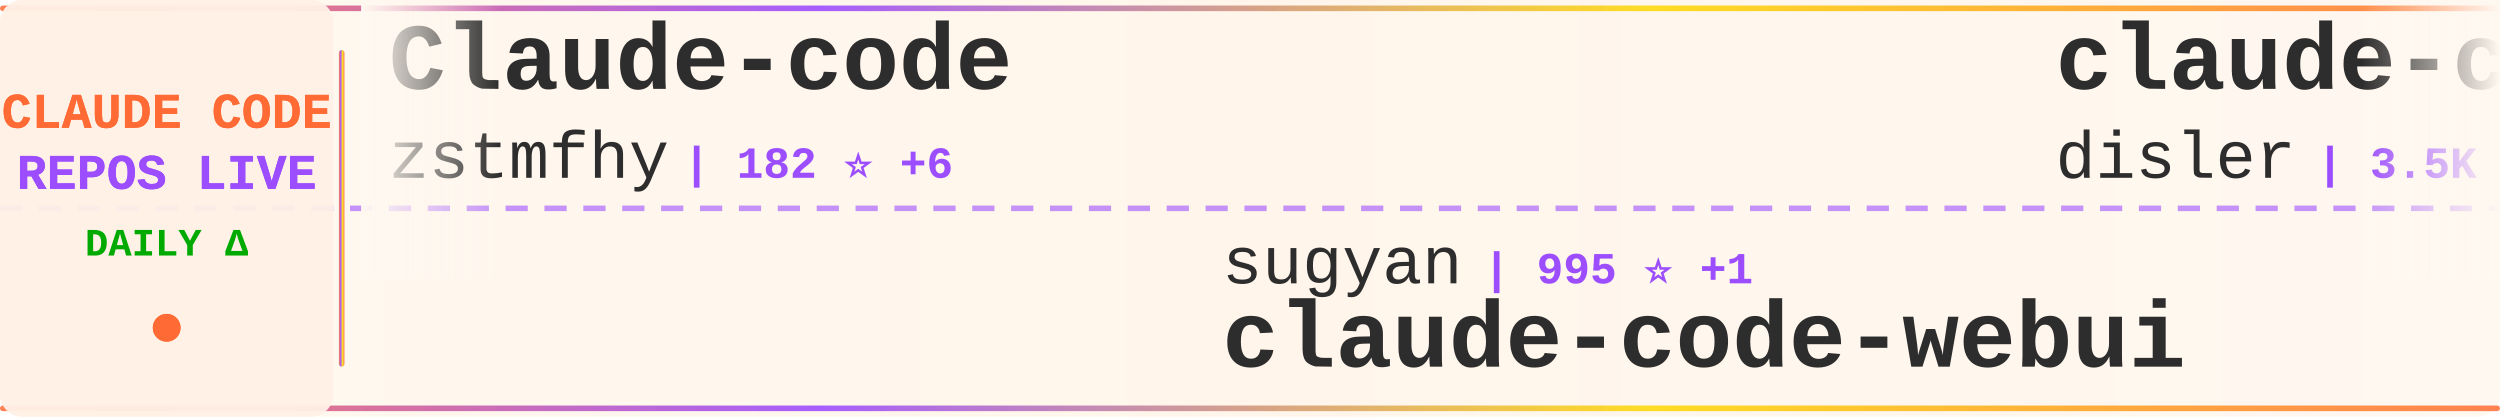
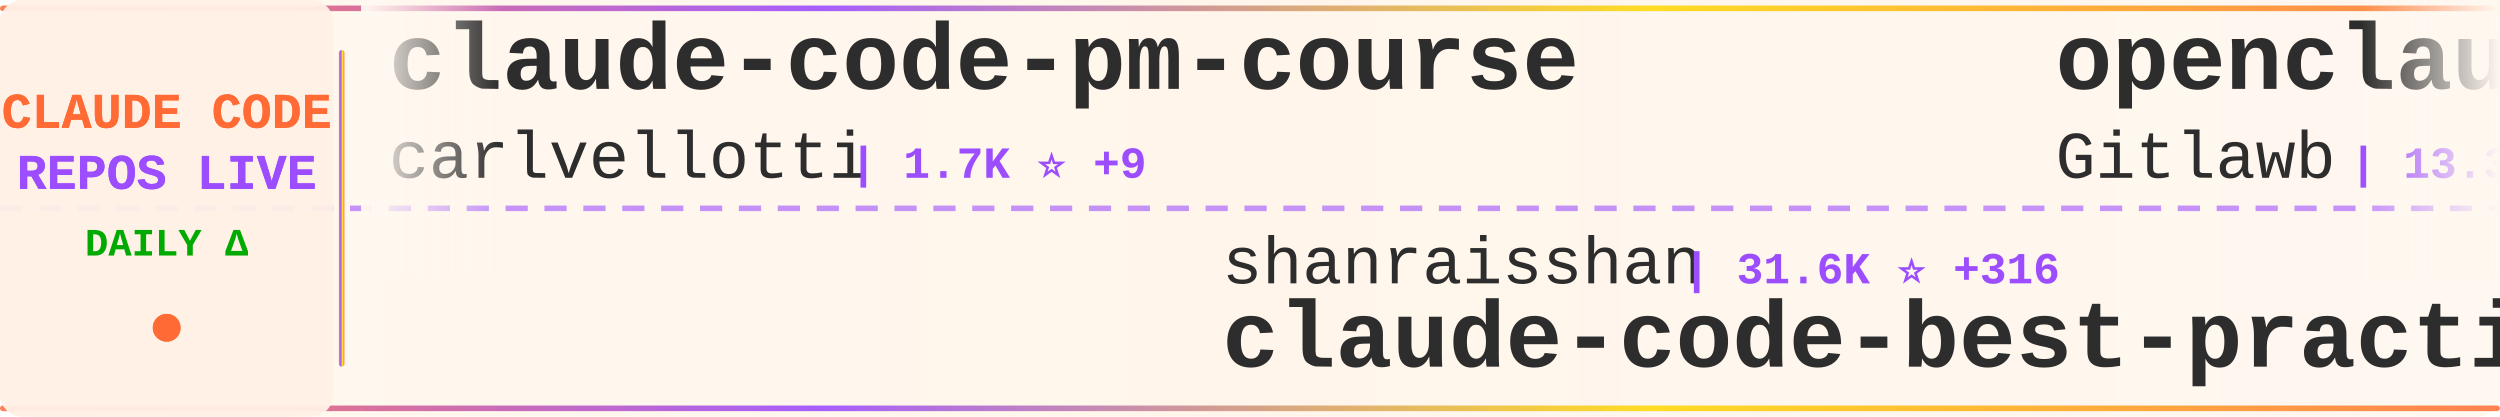
<svg xmlns="http://www.w3.org/2000/svg" width="900" height="150">
  <defs>
    <linearGradient id="tickerBg" x1="0%" y1="0%" x2="100%" y2="0%">
      <stop offset="0%" style="stop-color:#fff8f0;stop-opacity:0.98" />
      <stop offset="50%" style="stop-color:#fff5eb;stop-opacity:1" />
      <stop offset="100%" style="stop-color:#fff8f0;stop-opacity:0.98" />
    </linearGradient>
    <linearGradient id="borderGrad" x1="0%" y1="0%" x2="100%" y2="0%">
      <stop offset="0%" style="stop-color:#FF6B35;stop-opacity:0.85">
        <animate attributeName="stop-opacity" values="0.85;1;0.85" dur="2s" repeatCount="indefinite" />
      </stop>
      <stop offset="33%" style="stop-color:#9C4EFF;stop-opacity:0.9">
        <animate attributeName="stop-opacity" values="0.9;1;0.9" dur="2.2s" repeatCount="indefinite" />
      </stop>
      <stop offset="66%" style="stop-color:#FFD700;stop-opacity:0.85">
        <animate attributeName="stop-opacity" values="0.85;1;0.85" dur="1.8s" repeatCount="indefinite" />
      </stop>
      <stop offset="100%" style="stop-color:#FF6B35;stop-opacity:0.85">
        <animate attributeName="stop-opacity" values="0.85;1;0.85" dur="2s" repeatCount="indefinite" />
      </stop>
    </linearGradient>
    <filter id="textGlow">
      <feGaussianBlur stdDeviation="0.15" result="coloredBlur" />
      <feMerge>
        <feMergeNode in="coloredBlur" />
        <feMergeNode in="SourceGraphic" />
      </feMerge>
    </filter>
    <filter id="metricGlow">
      <feGaussianBlur stdDeviation="0.2" result="coloredBlur" />
      <feMerge>
        <feMergeNode in="coloredBlur" />
        <feMergeNode in="SourceGraphic" />
      </feMerge>
    </filter>
    <linearGradient id="leftFade" x1="0%" y1="0%" x2="100%" y2="0%">
      <stop offset="0%" style="stop-color:#fff8f0;stop-opacity:1" />
      <stop offset="100%" style="stop-color:#fff8f0;stop-opacity:0" />
    </linearGradient>
    <linearGradient id="rightFade" x1="0%" y1="0%" x2="100%" y2="0%">
      <stop offset="0%" style="stop-color:#fff8f0;stop-opacity:0" />
      <stop offset="100%" style="stop-color:#fff8f0;stop-opacity:1" />
    </linearGradient>
  </defs>
  <rect width="900" height="150" fill="url(#tickerBg)" rx="8" />
  <rect x="0" y="2" width="900" height="2" fill="url(#borderGrad)" rx="1" />
  <rect x="0" y="146" width="900" height="2" fill="url(#borderGrad)" rx="1" />
  <line x1="0" y1="75" x2="900" y2="75" stroke="#9C4EFF" stroke-width="2" stroke-dasharray="8 6" opacity="0.6" />
  <rect x="0" y="0" width="120" height="150" fill="#fff0e6" opacity="0.95" rx="8" />
  <text x="60" y="46" font-family="'Courier New', monospace" font-size="18" font-weight="bold" fill="#FF6B35" text-anchor="middle" filter="url(#textGlow)">
    CLAUDE CODE
  </text>
  <text x="60" y="68" font-family="'Courier New', monospace" font-size="18" font-weight="bold" fill="#9C4EFF" text-anchor="middle" filter="url(#textGlow)">
    REPOS LIVE
  </text>
  <text x="60" y="92" font-family="'Courier New', monospace" font-size="14" font-weight="bold" fill="#00aa00" text-anchor="middle">
    DAILY Δ
  </text>
  <circle cx="60" cy="118" r="5" fill="#FF6B35" filter="url(#metricGlow)">
    <animate attributeName="r" values="4;6;4" dur="1.5s" repeatCount="indefinite" />
    <animate attributeName="opacity" values="0.6;1;0.6" dur="1.5s" repeatCount="indefinite" />
  </circle>
  <rect x="122" y="18" width="2" height="114" fill="url(#borderGrad)" rx="1" />
  <clipPath id="tickerClip">
    <rect x="130" y="0" width="770" height="150" />
  </clipPath>
  <g clip-path="url(#tickerClip)">
    <g id="tickerItems">
      <animateTransform attributeName="transform" attributeType="XML" type="translate" from="0 0" to="-3000 0" dur="54s" repeatCount="indefinite" />
      <g transform="translate(0, 0)">
-         <text x="140" y="32" font-family="'Courier New', monospace" font-size="34" font-weight="bold" fill="#2d2d2d">Claude-code</text>
-         <text x="140" y="64" font-family="'Courier New', monospace" font-size="24" font-weight="normal" fill="#2d2d2d" opacity="1.0">zstmfhy</text>
-         <text x="246" y="64" font-family="'Courier New', monospace" font-size="16" font-weight="bold" fill="#9C4EFF"> | 182 ⭐ +6</text>
+         <text x="140" y="32" font-family="'Courier New', monospace" font-size="34" font-weight="bold" fill="#2d2d2d">claude-code-pm-course</text>
+         <text x="140" y="64" font-family="'Courier New', monospace" font-size="24" font-weight="normal" fill="#2d2d2d" opacity="1.0">carlvellotti</text>
+         <text x="306" y="64" font-family="'Courier New', monospace" font-size="16" font-weight="bold" fill="#9C4EFF"> | 1.7K ⭐ +9</text>
      </g>
      <g transform="translate(300, 0)">
-         <text x="140" y="102" font-family="'Courier New', monospace" font-size="24" font-weight="normal" fill="#2d2d2d" opacity="1.0">sugyan</text>
-         <text x="234" y="102" font-family="'Courier New', monospace" font-size="16" font-weight="bold" fill="#9C4EFF"> | 995 ⭐ +1</text>
-         <text x="140" y="132" font-family="'Courier New', monospace" font-size="34" font-weight="bold" fill="#2d2d2d">claude-code-webui</text>
+         <text x="140" y="102" font-family="'Courier New', monospace" font-size="24" font-weight="normal" fill="#2d2d2d" opacity="1.0">shanraisshan</text>
+         <text x="306" y="102" font-family="'Courier New', monospace" font-size="16" font-weight="bold" fill="#9C4EFF"> | 31.6K ⭐ +316</text>
+         <text x="140" y="132" font-family="'Courier New', monospace" font-size="34" font-weight="bold" fill="#2d2d2d">claude-code-best-practic...</text>
      </g>
      <g transform="translate(600, 0)">
-         <text x="140" y="32" font-family="'Courier New', monospace" font-size="34" font-weight="bold" fill="#2d2d2d">claude-code-hooks-master...</text>
-         <text x="140" y="64" font-family="'Courier New', monospace" font-size="24" font-weight="normal" fill="#2d2d2d" opacity="1.0">disler</text>
-         <text x="234" y="64" font-family="'Courier New', monospace" font-size="16" font-weight="bold" fill="#9C4EFF"> | 3.5K ⭐ +5</text>
+         <text x="140" y="32" font-family="'Courier New', monospace" font-size="34" font-weight="bold" fill="#2d2d2d">openclaude</text>
+         <text x="140" y="64" font-family="'Courier New', monospace" font-size="24" font-weight="normal" fill="#2d2d2d" opacity="1.0">Gitlawb</text>
+         <text x="246" y="64" font-family="'Courier New', monospace" font-size="16" font-weight="bold" fill="#9C4EFF"> | 13.3K ⭐ +4.1K</text>
      </g>
      <g transform="translate(900, 0)">
-         <text x="140" y="102" font-family="'Courier New', monospace" font-size="24" font-weight="normal" fill="#2d2d2d" opacity="1.0">snarktank</text>
-         <text x="270" y="102" font-family="'Courier New', monospace" font-size="16" font-weight="bold" fill="#9C4EFF"> | 14.4K ⭐ +73</text>
-         <text x="140" y="132" font-family="'Courier New', monospace" font-size="34" font-weight="bold" fill="#2d2d2d">ralph</text>
+         <text x="140" y="102" font-family="'Courier New', monospace" font-size="24" font-weight="normal" fill="#2d2d2d" opacity="1.0">musistudio</text>
+         <text x="282" y="102" font-family="'Courier New', monospace" font-size="16" font-weight="bold" fill="#9C4EFF"> | 31.4K ⭐ +109</text>
+         <text x="140" y="132" font-family="'Courier New', monospace" font-size="34" font-weight="bold" fill="#2d2d2d">claude-code-router</text>
      </g>
      <g transform="translate(1200, 0)">
-         <text x="140" y="32" font-family="'Courier New', monospace" font-size="34" font-weight="bold" fill="#2d2d2d">CLIProxyAPI</text>
-         <text x="140" y="64" font-family="'Courier New', monospace" font-size="24" font-weight="normal" fill="#2d2d2d" opacity="1.0">router-for-me</text>
-         <text x="318" y="64" font-family="'Courier New', monospace" font-size="16" font-weight="bold" fill="#9C4EFF"> | 22.8K ⭐ +315</text>
+         <text x="140" y="32" font-family="'Courier New', monospace" font-size="34" font-weight="bold" fill="#2d2d2d">claude-code</text>
+         <text x="140" y="64" font-family="'Courier New', monospace" font-size="24" font-weight="normal" fill="#2d2d2d" opacity="1.0">alex000kim</text>
+         <text x="282" y="64" font-family="'Courier New', monospace" font-size="16" font-weight="bold" fill="#9C4EFF"> | 189 ⭐ +7</text>
      </g>
      <g transform="translate(1500, 0)">
-         <text x="140" y="102" font-family="'Courier New', monospace" font-size="24" font-weight="normal" fill="#2d2d2d" opacity="1.0">RichardAtCT</text>
-         <text x="294" y="102" font-family="'Courier New', monospace" font-size="16" font-weight="bold" fill="#9C4EFF"> | 2.3K ⭐ +10</text>
-         <text x="140" y="132" font-family="'Courier New', monospace" font-size="34" font-weight="bold" fill="#2d2d2d">claude-code-telegram</text>
+         <text x="140" y="102" font-family="'Courier New', monospace" font-size="24" font-weight="normal" fill="#2d2d2d" opacity="1.0">chiragjoshi12</text>
+         <text x="318" y="102" font-family="'Courier New', monospace" font-size="16" font-weight="bold" fill="#9C4EFF"> | 159 ⭐ +16</text>
+         <text x="140" y="132" font-family="'Courier New', monospace" font-size="34" font-weight="bold" fill="#2d2d2d">claude-code</text>
      </g>
      <g transform="translate(1800, 0)">
-         <text x="140" y="32" font-family="'Courier New', monospace" font-size="34" font-weight="bold" fill="#2d2d2d">everything-claude-code</text>
-         <text x="140" y="64" font-family="'Courier New', monospace" font-size="24" font-weight="normal" fill="#2d2d2d" opacity="1.0">affaan-m</text>
-         <text x="258" y="64" font-family="'Courier New', monospace" font-size="16" font-weight="bold" fill="#9C4EFF"> | 136.5K ⭐ +2.2K</text>
+         <text x="140" y="32" font-family="'Courier New', monospace" font-size="34" font-weight="bold" fill="#2d2d2d">agents</text>
+         <text x="140" y="64" font-family="'Courier New', monospace" font-size="24" font-weight="normal" fill="#2d2d2d" opacity="1.0">wshobson</text>
+         <text x="258" y="64" font-family="'Courier New', monospace" font-size="16" font-weight="bold" fill="#9C4EFF"> | 32.9K ⭐ +62</text>
      </g>
      <g transform="translate(2100, 0)">
-         <text x="140" y="102" font-family="'Courier New', monospace" font-size="24" font-weight="normal" fill="#2d2d2d" opacity="1.0">OneRedOak</text>
-         <text x="270" y="102" font-family="'Courier New', monospace" font-size="16" font-weight="bold" fill="#9C4EFF"> | 3.8K ⭐ +1</text>
-         <text x="140" y="132" font-family="'Courier New', monospace" font-size="34" font-weight="bold" fill="#2d2d2d">claude-code-workflows</text>
+         <text x="140" y="102" font-family="'Courier New', monospace" font-size="24" font-weight="normal" fill="#2d2d2d" opacity="1.0">Pimzino</text>
+         <text x="246" y="102" font-family="'Courier New', monospace" font-size="16" font-weight="bold" fill="#9C4EFF"> | 3.6K ⭐ +4</text>
+         <text x="140" y="132" font-family="'Courier New', monospace" font-size="34" font-weight="bold" fill="#2d2d2d">claude-code-spec-workflo...</text>
      </g>
      <g transform="translate(2400, 0)">
-         <text x="140" y="32" font-family="'Courier New', monospace" font-size="34" font-weight="bold" fill="#2d2d2d">skills</text>
-         <text x="140" y="64" font-family="'Courier New', monospace" font-size="24" font-weight="normal" fill="#2d2d2d" opacity="1.0">anthropics</text>
-         <text x="282" y="64" font-family="'Courier New', monospace" font-size="16" font-weight="bold" fill="#9C4EFF"> | 110.2K ⭐ +655</text>
+         <text x="140" y="32" font-family="'Courier New', monospace" font-size="34" font-weight="bold" fill="#2d2d2d">edmunds-claude-code</text>
+         <text x="140" y="64" font-family="'Courier New', monospace" font-size="24" font-weight="normal" fill="#2d2d2d" opacity="1.0">edmund-io</text>
+         <text x="270" y="64" font-family="'Courier New', monospace" font-size="16" font-weight="bold" fill="#9C4EFF"> | 1.4K ⭐</text>
      </g>
      <g transform="translate(2700, 0)">
-         <text x="140" y="102" font-family="'Courier New', monospace" font-size="24" font-weight="normal" fill="#2d2d2d" opacity="1.0">zebbern</text>
-         <text x="246" y="102" font-family="'Courier New', monospace" font-size="16" font-weight="bold" fill="#9C4EFF"> | 3.8K ⭐ +9</text>
+         <text x="140" y="102" font-family="'Courier New', monospace" font-size="24" font-weight="normal" fill="#2d2d2d" opacity="1.0">Cranot</text>
+         <text x="234" y="102" font-family="'Courier New', monospace" font-size="16" font-weight="bold" fill="#9C4EFF"> | 2.6K ⭐ +2</text>
        <text x="140" y="132" font-family="'Courier New', monospace" font-size="34" font-weight="bold" fill="#2d2d2d">claude-code-guide</text>
      </g>
      <g transform="translate(3000, 0)">
-         <text x="140" y="32" font-family="'Courier New', monospace" font-size="34" font-weight="bold" fill="#2d2d2d">Claude-code</text>
-         <text x="140" y="64" font-family="'Courier New', monospace" font-size="24" font-weight="normal" fill="#2d2d2d" opacity="1.0">zstmfhy</text>
-         <text x="246" y="64" font-family="'Courier New', monospace" font-size="16" font-weight="bold" fill="#9C4EFF"> | 182 ⭐ +6</text>
+         <text x="140" y="32" font-family="'Courier New', monospace" font-size="34" font-weight="bold" fill="#2d2d2d">claude-code-pm-course</text>
+         <text x="140" y="64" font-family="'Courier New', monospace" font-size="24" font-weight="normal" fill="#2d2d2d" opacity="1.0">carlvellotti</text>
+         <text x="306" y="64" font-family="'Courier New', monospace" font-size="16" font-weight="bold" fill="#9C4EFF"> | 1.7K ⭐ +9</text>
      </g>
      <g transform="translate(3300, 0)">
-         <text x="140" y="102" font-family="'Courier New', monospace" font-size="24" font-weight="normal" fill="#2d2d2d" opacity="1.0">sugyan</text>
-         <text x="234" y="102" font-family="'Courier New', monospace" font-size="16" font-weight="bold" fill="#9C4EFF"> | 995 ⭐ +1</text>
-         <text x="140" y="132" font-family="'Courier New', monospace" font-size="34" font-weight="bold" fill="#2d2d2d">claude-code-webui</text>
+         <text x="140" y="102" font-family="'Courier New', monospace" font-size="24" font-weight="normal" fill="#2d2d2d" opacity="1.0">shanraisshan</text>
+         <text x="306" y="102" font-family="'Courier New', monospace" font-size="16" font-weight="bold" fill="#9C4EFF"> | 31.6K ⭐ +316</text>
+         <text x="140" y="132" font-family="'Courier New', monospace" font-size="34" font-weight="bold" fill="#2d2d2d">claude-code-best-practic...</text>
      </g>
      <g transform="translate(3600, 0)">
-         <text x="140" y="32" font-family="'Courier New', monospace" font-size="34" font-weight="bold" fill="#2d2d2d">claude-code-hooks-master...</text>
-         <text x="140" y="64" font-family="'Courier New', monospace" font-size="24" font-weight="normal" fill="#2d2d2d" opacity="1.0">disler</text>
-         <text x="234" y="64" font-family="'Courier New', monospace" font-size="16" font-weight="bold" fill="#9C4EFF"> | 3.5K ⭐ +5</text>
+         <text x="140" y="32" font-family="'Courier New', monospace" font-size="34" font-weight="bold" fill="#2d2d2d">openclaude</text>
+         <text x="140" y="64" font-family="'Courier New', monospace" font-size="24" font-weight="normal" fill="#2d2d2d" opacity="1.0">Gitlawb</text>
+         <text x="246" y="64" font-family="'Courier New', monospace" font-size="16" font-weight="bold" fill="#9C4EFF"> | 13.3K ⭐ +4.1K</text>
      </g>
      <g transform="translate(3900, 0)">
-         <text x="140" y="102" font-family="'Courier New', monospace" font-size="24" font-weight="normal" fill="#2d2d2d" opacity="1.0">snarktank</text>
-         <text x="270" y="102" font-family="'Courier New', monospace" font-size="16" font-weight="bold" fill="#9C4EFF"> | 14.4K ⭐ +73</text>
-         <text x="140" y="132" font-family="'Courier New', monospace" font-size="34" font-weight="bold" fill="#2d2d2d">ralph</text>
+         <text x="140" y="102" font-family="'Courier New', monospace" font-size="24" font-weight="normal" fill="#2d2d2d" opacity="1.0">musistudio</text>
+         <text x="282" y="102" font-family="'Courier New', monospace" font-size="16" font-weight="bold" fill="#9C4EFF"> | 31.4K ⭐ +109</text>
+         <text x="140" y="132" font-family="'Courier New', monospace" font-size="34" font-weight="bold" fill="#2d2d2d">claude-code-router</text>
      </g>
    </g>
  </g>
  <rect x="130" y="0" width="50" height="100" fill="url(#leftFade)" />
  <rect x="850" y="0" width="50" height="100" fill="url(#rightFade)" />
</svg>
